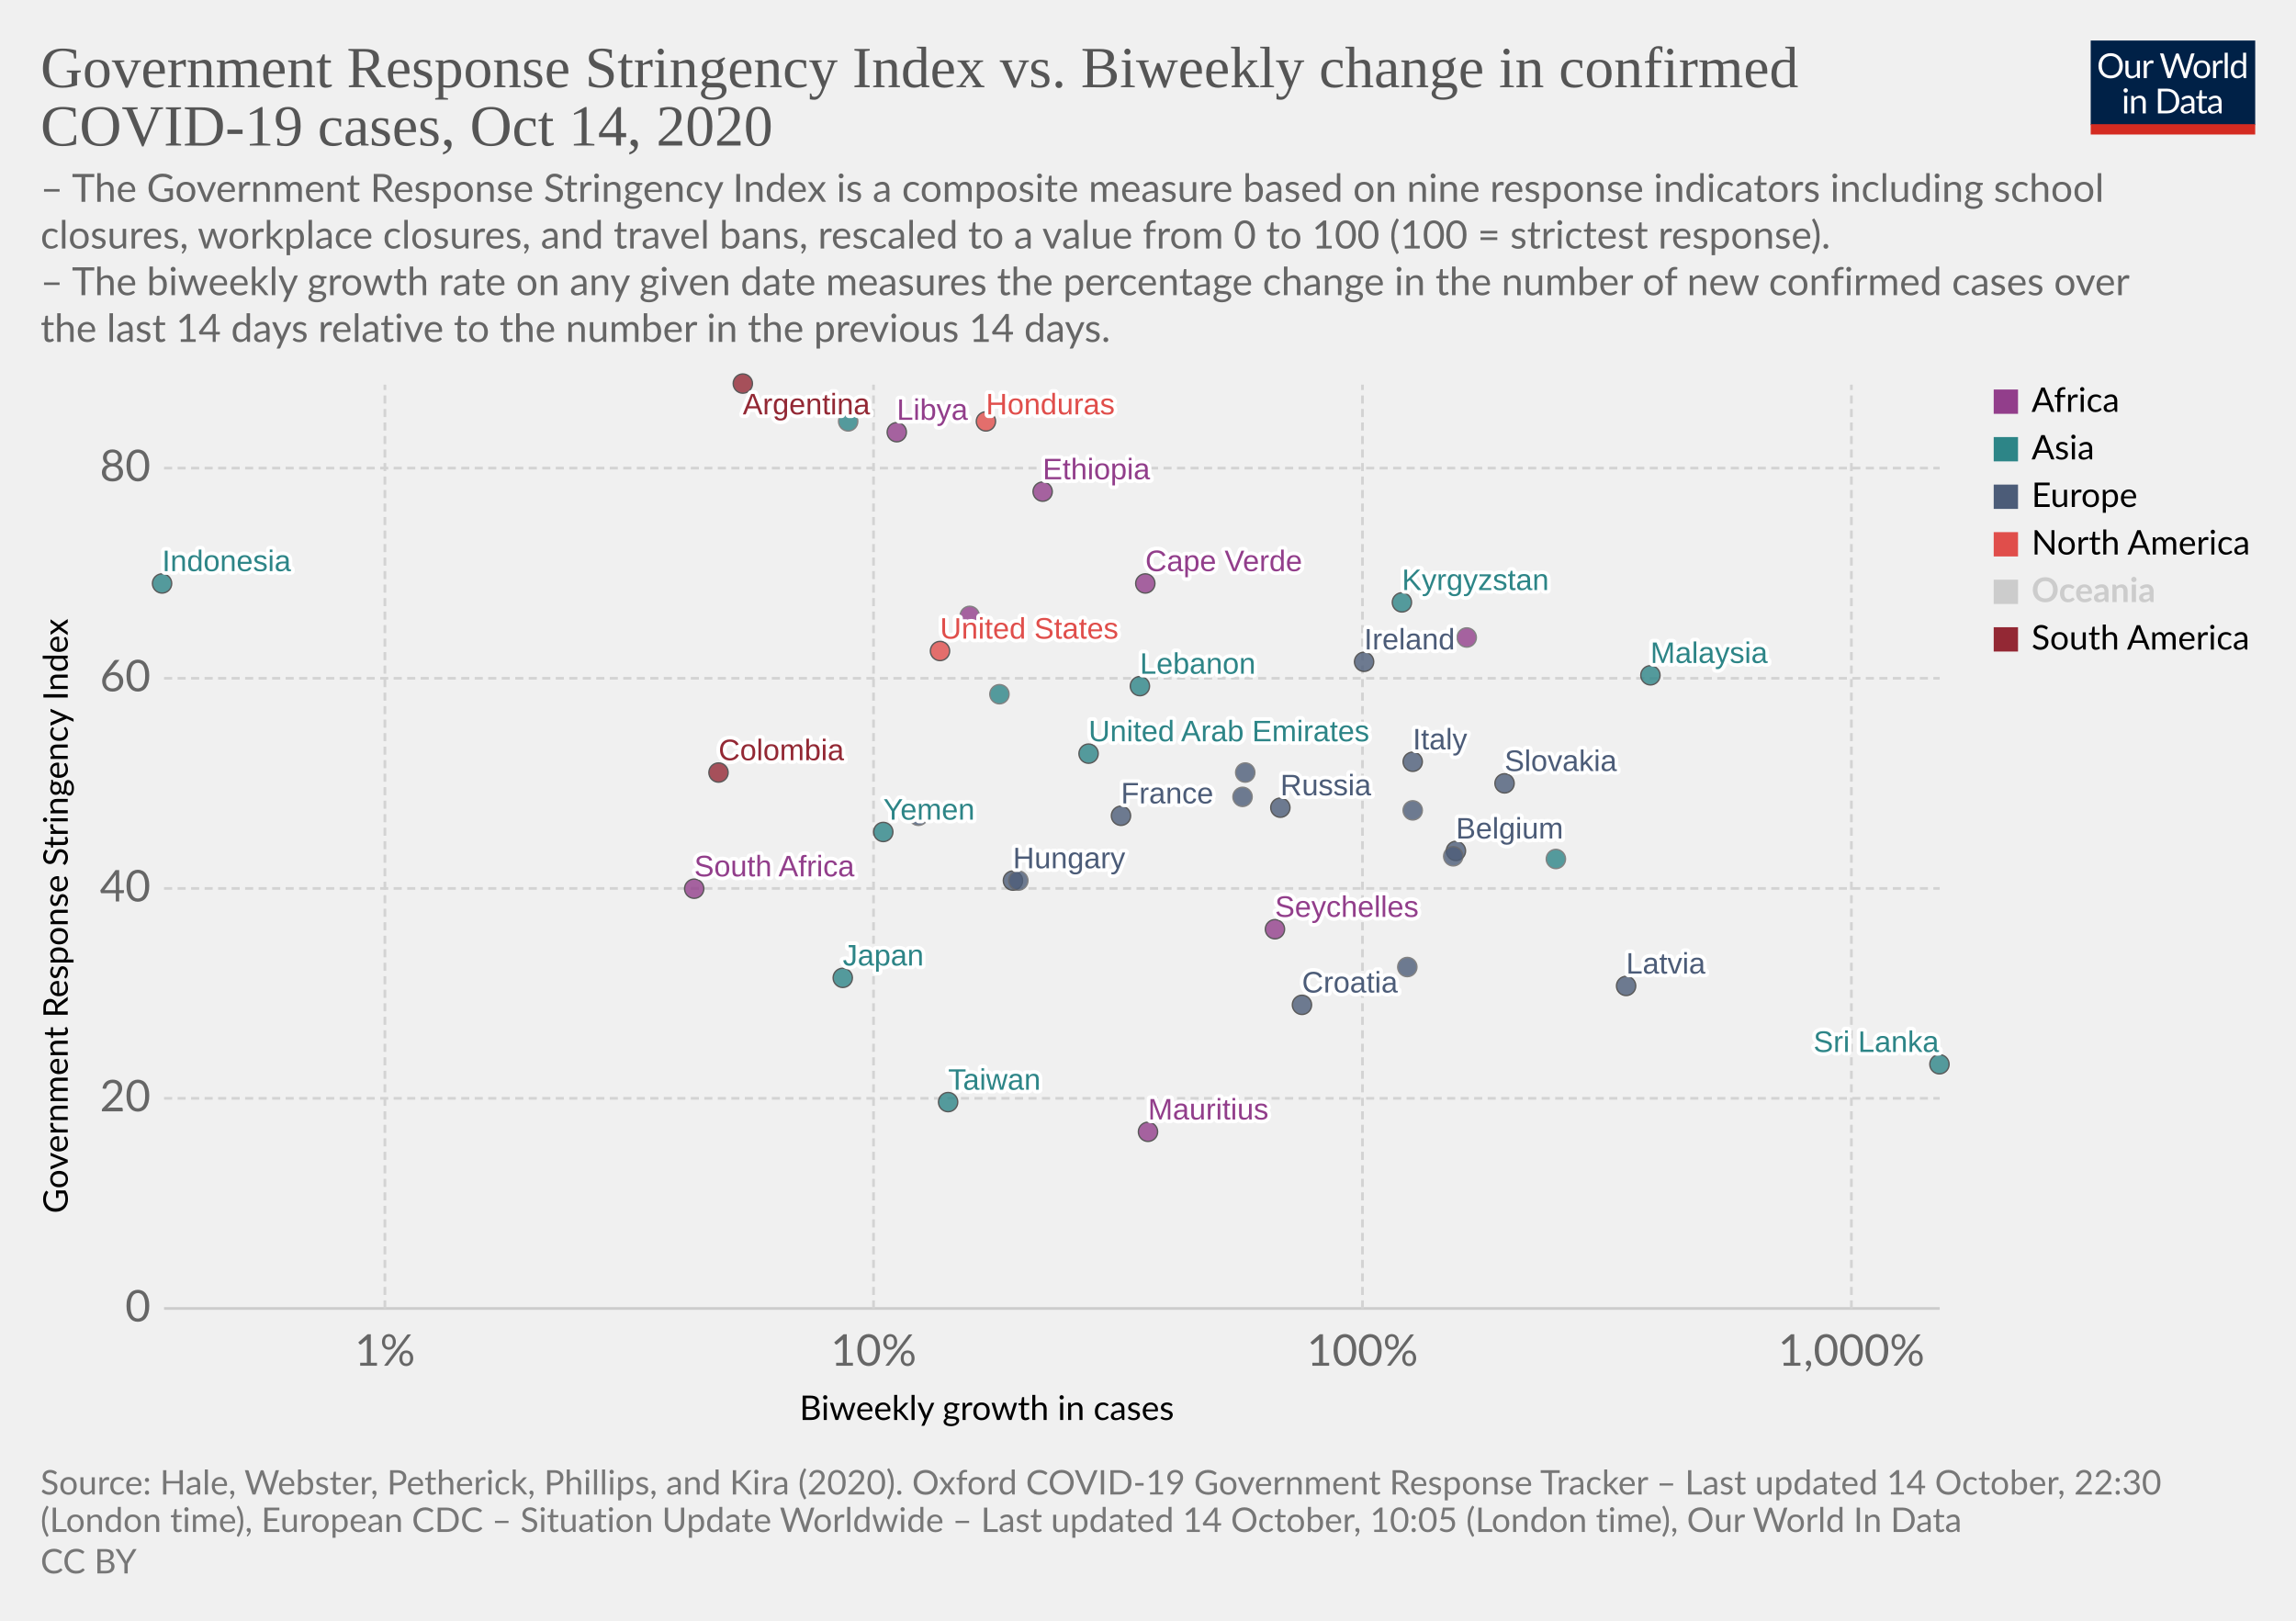
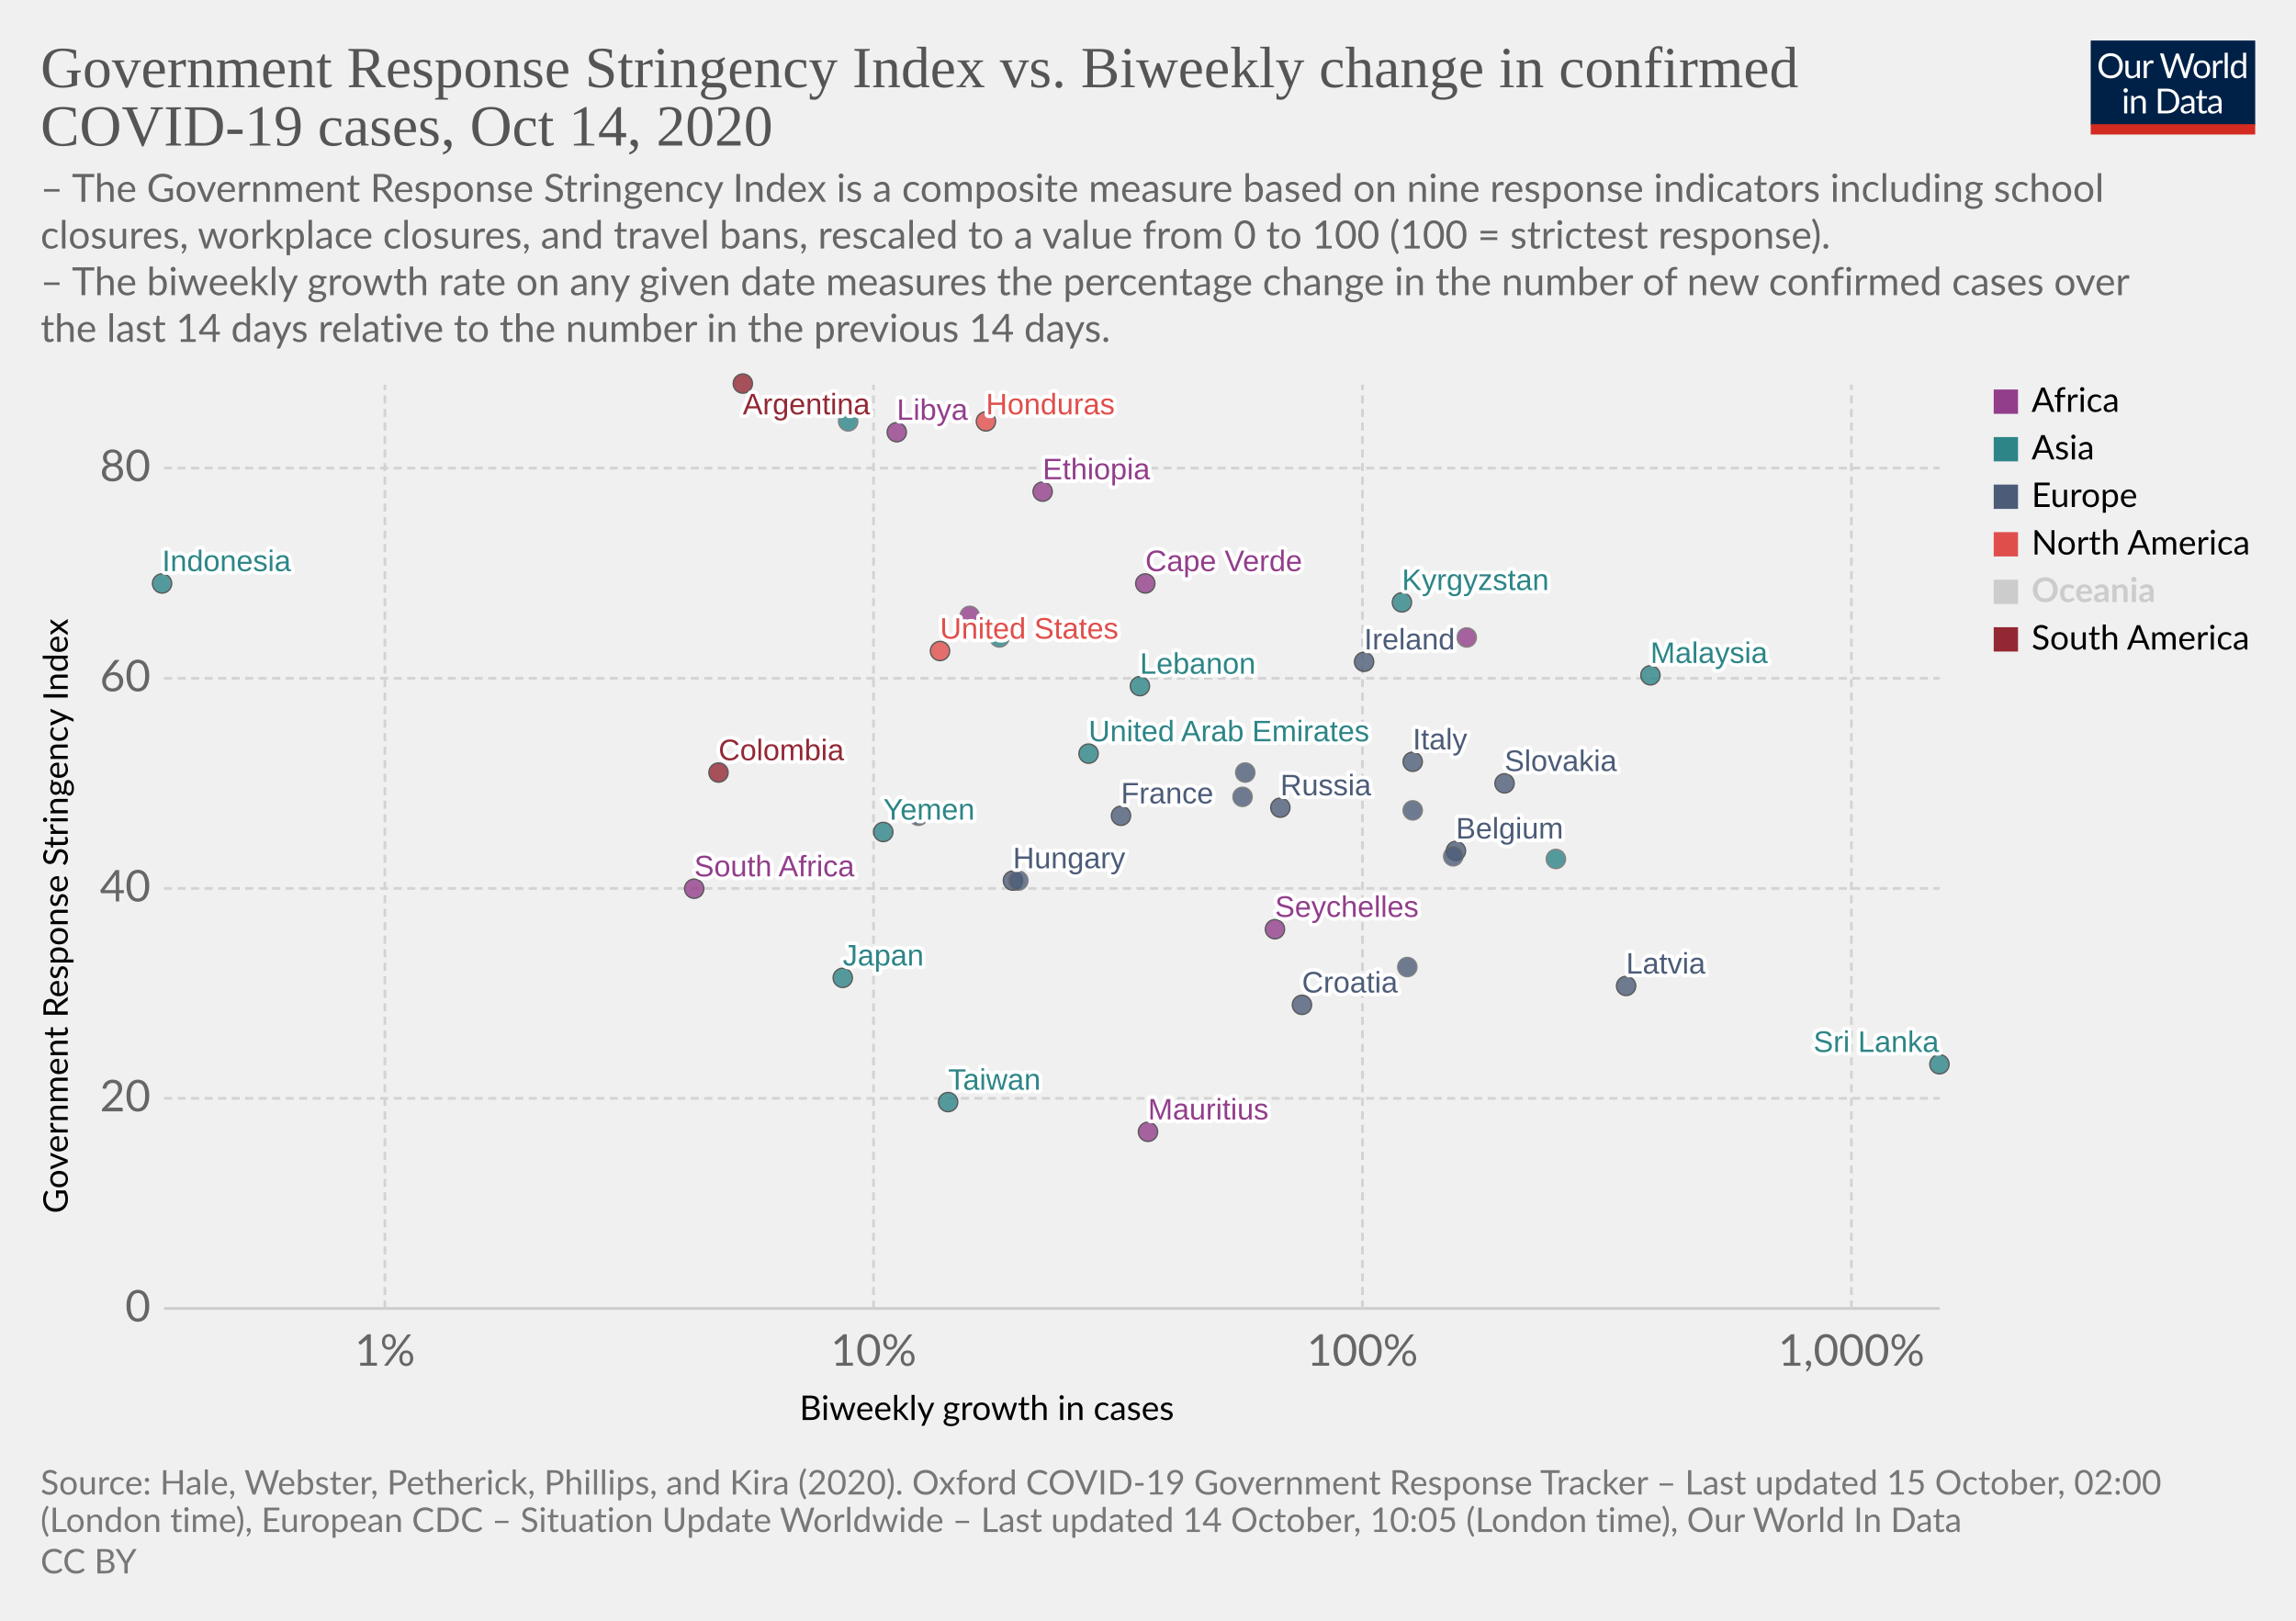
<svg xmlns="http://www.w3.org/2000/svg" version="1.1" style="background-color:#fff;-webkit-font-smoothing:antialiased" width="850" height="600" viewBox="0 0 850 600" font-family="Lato,'Helvetica Neue',Helvetica,Arial,sans-serif" font-size="18" text-rendering="optimizeLegibility">
  <g class="HeaderView">
    <g transform="matrix(.29 0 0 .29 774 15)">
      <svg width="210" height="120" viewBox="0 0 210 120" fill="none">
        <g clip-path="url(#clip0)">
          <path d="M0 0h210v107.89H0V0z" fill="#002147" />
          <path d="M40.98 32.25c0 2.36-.38 4.53-1.12 6.51a14.26 14.26 0 01-8.1 8.4c-1.9.78-4.02 1.17-6.34 1.17a16.6 16.6 0 01-6.33-1.17 14.31 14.31 0 01-8.08-8.4 18.29 18.29 0 01-1.12-6.51c0-2.36.38-4.53 1.12-6.5a14.32 14.32 0 018.07-8.44c1.92-.8 4.03-1.19 6.34-1.19 2.32 0 4.43.4 6.34 1.19 1.92.8 3.56 1.9 4.93 3.34a14.87 14.87 0 013.17 5.1 18.1 18.1 0 011.12 6.5zm-4.38 0c0-1.94-.26-3.68-.8-5.22a10.91 10.91 0 00-2.24-3.89 9.68 9.68 0 00-3.52-2.46 11.95 11.95 0 00-4.62-.86c-1.68 0-3.21.28-4.6.86a9.88 9.88 0 00-3.54 2.46 10.91 10.91 0 00-2.24 3.9c-.53 1.53-.8 3.27-.8 5.2 0 1.94.27 3.68.8 5.22a11.17 11.17 0 002.24 3.9 10.01 10.01 0 003.55 2.44c1.38.56 2.9.83 4.6.83 1.7 0 3.24-.27 4.61-.83a9.8 9.8 0 003.52-2.44 11.17 11.17 0 002.25-3.9c.53-1.54.8-3.28.8-5.21zm26.22-6.54V48H60.5c-.56 0-.9-.27-1.05-.81l-.31-2.4a12.45 12.45 0 01-3.26 2.6c-1.2.64-2.58.96-4.13.96-1.22 0-2.3-.2-3.24-.6a6.52 6.52 0 01-2.33-1.7 7.37 7.37 0 01-1.43-2.67c-.3-1.04-.46-2.2-.46-3.45V25.7h3.91v14.22c0 1.68.38 2.99 1.15 3.91.77.93 1.96 1.39 3.54 1.39 1.16 0 2.24-.27 3.23-.82a10.42 10.42 0 002.8-2.28V25.7h3.91zm8.61 4.47a9.94 9.94 0 012.6-3.56 5.64 5.64 0 013.76-1.3c.47 0 .92.05 1.34.15.44.1.83.27 1.17.49l-.3 2.92c-.09.37-.3.55-.66.55-.2 0-.5-.04-.9-.13a6.21 6.21 0 00-3.24.18c-.54.2-1.03.5-1.47.92-.42.4-.81.9-1.17 1.5-.33.58-.64 1.26-.92 2.02V48H67.7V25.71h2.25c.42 0 .72.08.88.25.16.16.27.44.33.83l.26 3.39zm61.16-13.7L122.75 48h-3.82l-7.99-24.05a21.95 21.95 0 01-.42-1.58 38.36 38.36 0 01-.44 1.58L102.05 48h-3.83L88.4 16.47h3.54c.38 0 .7.1.95.29.26.2.43.43.5.73l6.52 21.9c.1.4.2.83.28 1.28.1.46.2.94.29 1.46l.3-1.46c.12-.47.25-.9.38-1.27l7.41-21.91c.1-.25.26-.48.51-.69.27-.22.58-.33.95-.33h1.23c.38 0 .69.1.92.29.24.2.41.43.53.73l7.4 21.9a28.4 28.4 0 01.68 2.62 29.52 29.52 0 01.52-2.61l6.54-21.91c.07-.27.23-.5.48-.7.27-.21.58-.32.95-.32h3.32zm9.35 8.88c1.63 0 3.1.27 4.4.82a9.43 9.43 0 015.46 5.94c.5 1.4.74 2.98.74 4.73 0 1.76-.25 3.34-.74 4.75a9.43 9.43 0 01-5.46 5.92c-1.3.52-2.77.79-4.4.79-1.64 0-3.12-.27-4.44-.8a9.42 9.42 0 01-3.35-2.3c-.92-1-1.63-2.2-2.13-3.61-.49-1.41-.73-3-.73-4.75s.24-3.33.73-4.73c.5-1.43 1.2-2.64 2.13-3.63a9.4 9.4 0 013.35-2.31c1.32-.55 2.8-.82 4.44-.82zm0 19.89c2.2 0 3.84-.73 4.93-2.2 1.08-1.48 1.63-3.54 1.63-6.18 0-2.66-.55-4.72-1.63-6.2-1.09-1.49-2.73-2.23-4.93-2.23-1.12 0-2.09.2-2.93.57a5.7 5.7 0 00-2.06 1.65 7.5 7.5 0 00-1.24 2.67c-.26 1.04-.4 2.22-.4 3.54 0 2.64.55 4.7 1.64 6.18 1.1 1.47 2.76 2.2 4.99 2.2zm17.97-15.07a9.94 9.94 0 012.6-3.56 5.64 5.64 0 013.76-1.3c.47 0 .91.05 1.34.15.44.1.83.27 1.16.49l-.28 2.92c-.09.37-.31.55-.66.55-.2 0-.5-.04-.9-.13a6.2 6.2 0 00-3.24.18c-.54.2-1.03.5-1.47.92-.43.4-.82.9-1.17 1.5a13.1 13.1 0 00-.92 2.02V48h-3.94V25.71h2.24c.43 0 .72.08.88.25.17.16.28.44.33.83l.27 3.39zm15.04-14.59V48h-3.92V15.6h3.92zm19.55 15.43a6.22 6.22 0 00-2.38-2.05 6.7 6.7 0 00-2.86-.6c-2.07 0-3.66.75-4.77 2.23-1.12 1.48-1.68 3.6-1.68 6.33 0 1.46.13 2.7.38 3.74a7.29 7.29 0 001.1 2.56 4.35 4.35 0 001.78 1.45c.7.3 1.5.46 2.4.46 1.29 0 2.41-.3 3.36-.88a9.6 9.6 0 002.67-2.49V31.02zm3.91-15.43V48h-2.33c-.56 0-.9-.27-1.06-.81l-.35-2.71a12.13 12.13 0 01-3.25 2.77 8.28 8.28 0 01-4.23 1.06 7.31 7.31 0 01-6.14-2.9c-.73-.96-1.3-2.15-1.69-3.57a18.35 18.35 0 01.07-9.48 11.29 11.29 0 011.89-3.7 8.7 8.7 0 017.06-3.34 7.96 7.96 0 016.12 2.62V15.59h3.91zM46.61 70.71V93H42.7V70.71h3.91zm.84-7c0 .39-.08.75-.24 1.09a2.81 2.81 0 01-1.52 1.47 2.67 2.67 0 01-2.16 0 2.9 2.9 0 01-1.45-1.47 2.67 2.67 0 010-2.16c.15-.35.35-.65.6-.9.25-.27.53-.47.85-.62a2.67 2.67 0 012.16 0c.35.15.65.35.9.62.27.25.47.55.62.9.16.34.24.7.24 1.08zm7.97 10.24c.49-.54 1-1.04 1.54-1.48a9.85 9.85 0 013.66-1.84 8.96 8.96 0 015.43.35c.94.4 1.72.97 2.33 1.71a7.36 7.36 0 011.43 2.67c.32 1.04.49 2.19.49 3.45V93h-3.94V78.81c0-1.69-.4-3-1.17-3.92-.76-.93-1.93-1.4-3.5-1.4a6.6 6.6 0 00-3.25.83c-1 .56-1.92 1.31-2.77 2.27V93h-3.94V70.71h2.35c.56 0 .9.28 1.04.82l.3 2.42zm57.7 3.3c0 2.36-.37 4.5-1.11 6.44a14.3 14.3 0 01-3.17 4.98 14.1 14.1 0 01-4.93 3.2c-1.9.76-4.02 1.13-6.33 1.13H85.8V61.47h11.77c2.31 0 4.42.39 6.33 1.15a13.8 13.8 0 018.1 8.18 17.75 17.75 0 011.12 6.45zm-4.37 0c0-1.94-.26-3.67-.8-5.2a10.94 10.94 0 00-2.23-3.87 9.57 9.57 0 00-3.53-2.42 12.23 12.23 0 00-4.61-.83h-7.5v24.62h7.5c1.7 0 3.24-.28 4.61-.84a9.7 9.7 0 003.53-2.4 10.94 10.94 0 002.24-3.87c.53-1.53.8-3.26.8-5.2zm19.8 5.72c-1.8.06-3.34.2-4.62.44-1.26.22-2.3.51-3.1.88-.8.36-1.37.8-1.74 1.3-.35.5-.53 1.05-.53 1.67 0 .58.1 1.1.3 1.52a3 3 0 00.76 1.05c.34.27.73.46 1.17.6.45.11.94.17 1.45.17a7.28 7.28 0 003.5-.81 11.95 11.95 0 002.82-2.2v-4.62zm-12.65-9.11a12.73 12.73 0 013.98-2.66c1.43-.59 3-.88 4.73-.88 1.25 0 2.36.2 3.33.61a6.81 6.81 0 013.94 4.38c.33 1.04.5 2.19.5 3.43V93h-1.74a1.8 1.8 0 01-.88-.18c-.2-.13-.36-.38-.48-.74l-.44-2.12c-.59.55-1.16 1.03-1.72 1.46a9.48 9.48 0 01-3.74 1.7c-.69.15-1.46.23-2.3.23-.87 0-1.69-.12-2.45-.35a5.34 5.34 0 01-3.34-2.93 6.64 6.64 0 01-.49-2.64c0-.88.25-1.72.73-2.53a6.33 6.33 0 012.35-2.17c1.09-.63 2.5-1.15 4.25-1.54 1.75-.41 3.89-.65 6.42-.7v-1.75c0-1.73-.37-3.03-1.12-3.91-.75-.9-1.84-1.34-3.28-1.34-.97 0-1.78.12-2.44.37-.64.23-1.2.5-1.7.81l-1.23.82c-.33.23-.67.35-1 .35-.27 0-.5-.07-.69-.2a2.1 2.1 0 01-.48-.53l-.7-1.25zm27.67 19.5c-1.76 0-3.12-.5-4.07-1.48-.94-.98-1.41-2.4-1.41-4.25V74h-2.68a.9.9 0 01-.6-.2c-.16-.14-.24-.36-.24-.66v-1.56l3.65-.46.9-6.89a.9.9 0 01.29-.52.88.88 0 01.62-.22H142v7.67h6.44V74H142v13.38c0 .94.22 1.63.68 2.09.45.45 1.04.68 1.76.68a3.21 3.21 0 001.85-.53l.55-.35c.16-.12.3-.18.41-.18.2 0 .4.13.55.38l1.15 1.87a7.45 7.45 0 01-2.44 1.5c-.96.35-1.94.52-2.95.52zm19.68-10.4c-1.8.07-3.34.21-4.62.45-1.26.22-2.3.51-3.1.88-.8.36-1.37.8-1.74 1.3-.35.5-.53 1.05-.53 1.67 0 .58.1 1.1.3 1.52.18.42.44.77.76 1.05.34.27.73.46 1.17.6.45.11.94.17 1.45.17a7.3 7.3 0 003.5-.81 12.04 12.04 0 002.82-2.2v-4.62zm-12.65-9.1a12.72 12.72 0 013.99-2.66c1.42-.59 3-.88 4.72-.88 1.25 0 2.36.2 3.33.61a6.81 6.81 0 013.94 4.38c.33 1.04.5 2.19.5 3.43V93h-1.74a1.8 1.8 0 01-.88-.18c-.2-.13-.36-.38-.48-.74l-.44-2.12c-.59.55-1.16 1.03-1.72 1.46a9.48 9.48 0 01-3.74 1.7c-.69.15-1.46.23-2.3.23-.87 0-1.69-.12-2.45-.35a5.33 5.33 0 01-3.34-2.93 6.62 6.62 0 01-.49-2.64c0-.88.25-1.72.73-2.53a6.33 6.33 0 012.35-2.17c1.09-.63 2.5-1.15 4.25-1.54a31.2 31.2 0 016.42-.7v-1.75c0-1.73-.37-3.03-1.12-3.91-.75-.9-1.84-1.34-3.28-1.34-.97 0-1.78.12-2.44.37-.64.23-1.2.5-1.7.81-.46.3-.87.57-1.22.82-.34.23-.68.35-1.02.35-.26 0-.49-.07-.68-.2a1.88 1.88 0 01-.48-.53l-.7-1.25z" fill="#fff" />
          <path fill="#D42B21" d="M0 106.79h210V120H0z" />
        </g>
        <defs>
          <clipPath id="clip0">
            <path fill="#fff" d="M0 0h210v120H0z" />
          </clipPath>
        </defs>
      </svg>
    </g>
    <a href="https://ourworldindata.org/grapher/government-response-stringency-index-vs-biweekly-change-in-confirmed-covid-19-cases?time=latest" target="_blank" rel="noopener" font-family="&quot;Playfair Display&quot;,Georgia,&quot;Times New Roman&quot;,serif">
      <text font-size="21.6" x="15" y="32.3" fill="#555">
        <tspan x="15" y="32.28">Government Response Stringency Index vs. Biweekly change in confirmed</tspan>
        <tspan x="15" y="53.88">COVID-19 cases, Oct 14, 2020</tspan>
      </text>
    </a>
    <text font-size="14.4" x="15" y="74.7" fill="#666">
      <tspan x="15" y="74.72">– The Government Response Stringency Index is a composite measure based on nine response indicators including school</tspan>
      <tspan x="15" y="92">closures, workplace closures, and travel bans, rescaled to a value from 0 to 100 (100 = strictest response).</tspan>
      <tspan x="15" y="109.28"> – The biweekly growth rate on any given date measures the percentage change in the number of new confirmed cases over</tspan>
      <tspan x="15" y="126.56">the last 14 days relative to the number in the previous 14 days.</tspan>
    </text>
  </g>
  <g class="ScatterPlot">
    <g class="DualAxisView">
      <g class="HorizontalAxis">
        <text font-size="12.6" x="296" y="525.7">
          <tspan x="295.99" y="525.68">Biweekly growth in cases</tspan>
        </text>
        <text x="142.5" y="505.6" fill="#666" text-anchor="middle" font-size="16.2">1%</text>
        <text x="323.4" y="505.6" fill="#666" text-anchor="middle" font-size="16.2">10%</text>
        <text x="504.4" y="505.6" fill="#666" text-anchor="middle" font-size="16.2">100%</text>
        <text x="685.4" y="505.6" fill="#666" text-anchor="middle" font-size="16.2">1,000%</text>
      </g>
      <g class="VerticalAxis">
        <text font-size="12.6" x="-449.2" y="25.1" transform="rotate(-90)">
          <tspan x="-449.2" y="25.08">Government Response Stringency Index</tspan>
        </text>
        <text x="55.74" y="484.4" fill="#666" dominant-baseline="middle" text-anchor="end" font-size="16.2">0</text>
        <text x="55.74" y="406.6" fill="#666" dominant-baseline="middle" text-anchor="end" font-size="16.2">20</text>
        <text x="55.74" y="328.9" fill="#666" dominant-baseline="middle" text-anchor="end" font-size="16.2">40</text>
        <text x="55.74" y="251.1" fill="#666" dominant-baseline="middle" text-anchor="end" font-size="16.2">60</text>
        <text x="55.74" y="173.3" fill="#666" dominant-baseline="middle" text-anchor="end" font-size="16.2">80</text>
      </g>
      <g class="AxisGridLines horizontalLines">
        <path stroke="#ccc" d="M60.74 484.4h657.35" />
        <path stroke="#d3d3d3" stroke-dasharray="3,2" d="M60.74 406.6h657.35M60.74 328.9h657.35M60.74 251.1h657.35M60.74 173.3h657.35" />
      </g>
      <g class="AxisGridLines verticalLines" stroke="#d3d3d3" stroke-dasharray="3,2">
        <path d="M142.5 484.4v-342M323.4 484.4v-342M504.4 484.4v-342M685.4 484.4v-342" />
      </g>
    </g>
    <g class="PointsWithLabels clickable" clip-path="url(#a)" font-family="Arial, sans-serif">
      <path fill="rgba(255,255,255,0)" d="M60.74 142.4h657.35v342H60.74z" />
      <defs>
        <clipPath id="a">
          <path d="M50.74 132.4h677.35v362H50.74z" />
        </clipPath>
      </defs>
      <g class="key-Ireland_0">
        <circle cx="505" cy="245" r="3.57" fill="#4C5C78" opacity=".8" stroke="#333" stroke-width=".5" />
      </g>
      <g class="key-France_0">
        <circle cx="415" cy="302" r="3.57" fill="#4C5C78" opacity=".8" stroke="#333" stroke-width=".5" />
      </g>
      <g class="key-Belgium_0">
        <circle cx="539" cy="315" r="3.57" fill="#4C5C78" opacity=".8" stroke="#333" stroke-width=".5" />
      </g>
      <g class="key-Switzerland_0">
        <circle cx="538" cy="317" r="3.57" fill="#4C5C78" opacity=".8" stroke="#666" stroke-width=".5" />
      </g>
      <g class="key-Italy_0">
        <circle cx="523" cy="282" r="3.57" fill="#4C5C78" opacity=".8" stroke="#333" stroke-width=".5" />
      </g>
      <g class="key-Russia_0">
        <circle cx="474" cy="299" r="3.57" fill="#4C5C78" opacity=".8" stroke="#333" stroke-width=".5" />
      </g>
      <g class="key-United-States_0">
        <circle cx="348" cy="241" r="3.57" fill="#E04E4B" opacity=".8" stroke="#333" stroke-width=".5" />
      </g>
      <g class="key-Japan_0">
        <circle cx="312" cy="362" r="3.57" fill="#2D8587" opacity=".8" stroke="#333" stroke-width=".5" />
      </g>
      <g class="key-Argentina_0">
        <circle cx="275" cy="142" r="3.57" fill="#932834" opacity=".8" stroke="#333" stroke-width=".5" />
      </g>
      <g class="key-Latvia_0">
        <circle cx="602" cy="365" r="3.57" fill="#4C5C78" opacity=".8" stroke="#333" stroke-width=".5" />
      </g>
      <g class="key-Lebanon_0">
        <circle cx="422" cy="254" r="3.57" fill="#2D8587" opacity=".8" stroke="#333" stroke-width=".5" />
      </g>
      <g class="key-Kyrgyzstan_0">
        <circle cx="519" cy="223" r="3.57" fill="#2D8587" opacity=".8" stroke="#333" stroke-width=".5" />
      </g>
      <g class="key-Iran_0">
-         <circle cx="370" cy="257" r="3.57" fill="#2D8587" opacity=".8" stroke="#666" stroke-width=".5" />
+         <circle cx="370" cy="236" r="3.57" fill="#2D8587" opacity=".8" stroke="#666" stroke-width=".5" />
      </g>
      <g class="key-Indonesia_0">
        <circle cx="60" cy="216" r="3.57" fill="#2D8587" opacity=".8" stroke="#333" stroke-width=".5" />
      </g>
      <g class="key-Hungary_0">
        <circle cx="375" cy="326" r="3.57" fill="#4C5C78" opacity=".8" stroke="#333" stroke-width=".5" />
      </g>
      <g class="key-Honduras_0">
        <circle cx="365" cy="156" r="3.57" fill="#E04E4B" opacity=".8" stroke="#333" stroke-width=".5" />
      </g>
      <g class="key-Sri-Lanka_0">
        <circle cx="718" cy="394" r="3.57" fill="#2D8587" opacity=".8" stroke="#333" stroke-width=".5" />
      </g>
      <g class="key-Bosnia-and-Herzegovina_0">
        <circle cx="377" cy="326" r="3.57" fill="#4C5C78" opacity=".8" stroke="#666" stroke-width=".5" />
      </g>
      <g class="key-Botswana_0">
        <circle cx="543" cy="236" r="3.57" fill="#923E8B" opacity=".8" stroke="#666" stroke-width=".5" />
      </g>
      <g class="key-Cape-Verde_0">
        <circle cx="424" cy="216" r="3.57" fill="#923E8B" opacity=".8" stroke="#333" stroke-width=".5" />
      </g>
      <g class="key-Yemen_0">
        <circle cx="327" cy="308" r="3.57" fill="#2D8587" opacity=".8" stroke="#333" stroke-width=".5" />
      </g>
      <g class="key-Morocco_0">
        <circle cx="359" cy="228" r="3.57" fill="#923E8B" opacity=".8" stroke="#666" stroke-width=".5" />
      </g>
      <g class="key-Mongolia_0">
        <circle cx="576" cy="318" r="3.57" fill="#2D8587" opacity=".8" stroke="#666" stroke-width=".5" />
      </g>
      <g class="key-Malaysia_0">
        <circle cx="611" cy="250" r="3.57" fill="#2D8587" opacity=".8" stroke="#333" stroke-width=".5" />
      </g>
      <g class="key-Lithuania_0">
        <circle cx="460" cy="295" r="3.57" fill="#4C5C78" opacity=".8" stroke="#666" stroke-width=".5" />
      </g>
      <g class="key-Libya_0">
        <circle cx="332" cy="160" r="3.57" fill="#923E8B" opacity=".8" stroke="#333" stroke-width=".5" />
      </g>
      <g class="key-Taiwan_0">
        <circle cx="351" cy="408" r="3.57" fill="#2D8587" opacity=".8" stroke="#333" stroke-width=".5" />
      </g>
      <g class="key-Mauritius_0">
        <circle cx="425" cy="419" r="3.57" fill="#923E8B" opacity=".8" stroke="#333" stroke-width=".5" />
      </g>
      <g class="key-Oman_0">
        <circle cx="314" cy="156" r="3.57" fill="#2D8587" opacity=".8" stroke="#666" stroke-width=".5" />
      </g>
      <g class="key-Seychelles_0">
        <circle cx="472" cy="344" r="3.57" fill="#923E8B" opacity=".8" stroke="#333" stroke-width=".5" />
      </g>
      <g class="key-United-Arab-Emirates_0">
        <circle cx="403" cy="279" r="3.57" fill="#2D8587" opacity=".8" stroke="#333" stroke-width=".5" />
      </g>
      <g class="key-South-Africa_0">
        <circle cx="257" cy="329" r="3.57" fill="#923E8B" opacity=".8" stroke="#333" stroke-width=".5" />
      </g>
      <g class="key-Slovenia_0">
        <circle cx="523" cy="300" r="3.57" fill="#4C5C78" opacity=".8" stroke="#666" stroke-width=".5" />
      </g>
      <g class="key-Slovakia_0">
        <circle cx="557" cy="290" r="3.57" fill="#4C5C78" opacity=".8" stroke="#333" stroke-width=".5" />
      </g>
      <g class="key-Serbia_0">
        <circle cx="461" cy="286" r="3.57" fill="#4C5C78" opacity=".8" stroke="#666" stroke-width=".5" />
      </g>
      <g class="key-Greece_0">
        <circle cx="340" cy="302" r="3.57" fill="#4C5C78" opacity=".8" stroke="#666" stroke-width=".5" />
      </g>
      <g class="key-Finland_0">
        <circle cx="521" cy="358" r="3.57" fill="#4C5C78" opacity=".8" stroke="#666" stroke-width=".5" />
      </g>
      <g class="key-Ethiopia_0">
        <circle cx="386" cy="182" r="3.57" fill="#923E8B" opacity=".8" stroke="#333" stroke-width=".5" />
      </g>
      <g class="key-Croatia_0">
        <circle cx="482" cy="372" r="3.57" fill="#4C5C78" opacity=".8" stroke="#333" stroke-width=".5" />
      </g>
      <g class="key-Colombia_0">
        <circle cx="266" cy="286" r="3.57" fill="#932834" opacity=".8" stroke="#333" stroke-width=".5" />
      </g>
      <g class="backgroundLabels" fill="#333" font-size="11" font-weight="400">
        <text x="505" y="240.43" fill="#fff" stroke="#fff" stroke-linecap="round" stroke-linejoin="round" stroke-width=".25em">Ireland</text>
        <text x="505" y="240.43" fill="#4C5C78">Ireland</text>
        <text x="415" y="297.43" fill="#fff" stroke="#fff" stroke-linecap="round" stroke-linejoin="round" stroke-width=".25em">France</text>
        <text x="415" y="297.43" fill="#4C5C78">France</text>
        <text x="539" y="310.43" fill="#fff" stroke="#fff" stroke-linecap="round" stroke-linejoin="round" stroke-width=".25em">Belgium</text>
        <text x="539" y="310.43" fill="#4C5C78">Belgium</text>
        <text x="523" y="277.43" fill="#fff" stroke="#fff" stroke-linecap="round" stroke-linejoin="round" stroke-width=".25em">Italy</text>
        <text x="523" y="277.43" fill="#4C5C78">Italy</text>
        <text x="474" y="294.43" fill="#fff" stroke="#fff" stroke-linecap="round" stroke-linejoin="round" stroke-width=".25em">Russia</text>
        <text x="474" y="294.43" fill="#4C5C78">Russia</text>
        <text x="348" y="236.43" fill="#fff" stroke="#fff" stroke-linecap="round" stroke-linejoin="round" stroke-width=".25em">United States</text>
        <text x="348" y="236.43" fill="#E04E4B">United States</text>
        <text x="312" y="357.43" fill="#fff" stroke="#fff" stroke-linecap="round" stroke-linejoin="round" stroke-width=".25em">Japan</text>
        <text x="312" y="357.43" fill="#2D8587">Japan</text>
        <text x="275" y="153.4" fill="#fff" stroke="#fff" stroke-linecap="round" stroke-linejoin="round" stroke-width=".25em">Argentina</text>
        <text x="275" y="153.4" fill="#932834">Argentina</text>
        <text x="602" y="360.43" fill="#fff" stroke="#fff" stroke-linecap="round" stroke-linejoin="round" stroke-width=".25em">Latvia</text>
        <text x="602" y="360.43" fill="#4C5C78">Latvia</text>
        <text x="422" y="249.43" fill="#fff" stroke="#fff" stroke-linecap="round" stroke-linejoin="round" stroke-width=".25em">Lebanon</text>
        <text x="422" y="249.43" fill="#2D8587">Lebanon</text>
        <text x="519" y="218.43" fill="#fff" stroke="#fff" stroke-linecap="round" stroke-linejoin="round" stroke-width=".25em">Kyrgyzstan</text>
        <text x="519" y="218.43" fill="#2D8587">Kyrgyzstan</text>
        <text x="60" y="211.43" fill="#fff" stroke="#fff" stroke-linecap="round" stroke-linejoin="round" stroke-width=".25em">Indonesia</text>
        <text x="60" y="211.43" fill="#2D8587">Indonesia</text>
        <text x="375" y="321.43" fill="#fff" stroke="#fff" stroke-linecap="round" stroke-linejoin="round" stroke-width=".25em">Hungary</text>
        <text x="375" y="321.43" fill="#4C5C78">Hungary</text>
        <text x="365" y="153.4" fill="#fff" stroke="#fff" stroke-linecap="round" stroke-linejoin="round" stroke-width=".25em">Honduras</text>
        <text x="365" y="153.4" fill="#E04E4B">Honduras</text>
        <text x="671.36" y="389.43" fill="#fff" stroke="#fff" stroke-linecap="round" stroke-linejoin="round" stroke-width=".25em">Sri Lanka</text>
        <text x="671.36" y="389.43" fill="#2D8587">Sri Lanka</text>
        <text x="424" y="211.43" fill="#fff" stroke="#fff" stroke-linecap="round" stroke-linejoin="round" stroke-width=".25em">Cape Verde</text>
        <text x="424" y="211.43" fill="#923E8B">Cape Verde</text>
        <text x="327" y="303.43" fill="#fff" stroke="#fff" stroke-linecap="round" stroke-linejoin="round" stroke-width=".25em">Yemen</text>
        <text x="327" y="303.43" fill="#2D8587">Yemen</text>
        <text x="611" y="245.43" fill="#fff" stroke="#fff" stroke-linecap="round" stroke-linejoin="round" stroke-width=".25em">Malaysia</text>
        <text x="611" y="245.43" fill="#2D8587">Malaysia</text>
        <text x="332" y="155.43" fill="#fff" stroke="#fff" stroke-linecap="round" stroke-linejoin="round" stroke-width=".25em">Libya</text>
        <text x="332" y="155.43" fill="#923E8B">Libya</text>
        <text x="351" y="403.43" fill="#fff" stroke="#fff" stroke-linecap="round" stroke-linejoin="round" stroke-width=".25em">Taiwan</text>
        <text x="351" y="403.43" fill="#2D8587">Taiwan</text>
        <text x="425" y="414.43" fill="#fff" stroke="#fff" stroke-linecap="round" stroke-linejoin="round" stroke-width=".25em">Mauritius</text>
        <text x="425" y="414.43" fill="#923E8B">Mauritius</text>
        <text x="472" y="339.43" fill="#fff" stroke="#fff" stroke-linecap="round" stroke-linejoin="round" stroke-width=".25em">Seychelles</text>
        <text x="472" y="339.43" fill="#923E8B">Seychelles</text>
        <text x="403" y="274.43" fill="#fff" stroke="#fff" stroke-linecap="round" stroke-linejoin="round" stroke-width=".25em">United Arab Emirates</text>
        <text x="403" y="274.43" fill="#2D8587">United Arab Emirates</text>
        <text x="257" y="324.43" fill="#fff" stroke="#fff" stroke-linecap="round" stroke-linejoin="round" stroke-width=".25em">South Africa</text>
        <text x="257" y="324.43" fill="#923E8B">South Africa</text>
        <text x="557" y="285.43" fill="#fff" stroke="#fff" stroke-linecap="round" stroke-linejoin="round" stroke-width=".25em">Slovakia</text>
        <text x="557" y="285.43" fill="#4C5C78">Slovakia</text>
        <text x="386" y="177.43" fill="#fff" stroke="#fff" stroke-linecap="round" stroke-linejoin="round" stroke-width=".25em">Ethiopia</text>
        <text x="386" y="177.43" fill="#923E8B">Ethiopia</text>
        <text x="482" y="367.43" fill="#fff" stroke="#fff" stroke-linecap="round" stroke-linejoin="round" stroke-width=".25em">Croatia</text>
        <text x="482" y="367.43" fill="#4C5C78">Croatia</text>
        <text x="266" y="281.43" fill="#fff" stroke="#fff" stroke-linecap="round" stroke-linejoin="round" stroke-width=".25em">Colombia</text>
        <text x="266" y="281.43" fill="#932834">Colombia</text>
      </g>
    </g>
    <g class="ScatterColorLegend clickable" cursor="pointer">
      <g class="legendMark">
        <path fill="#923E8B" d="M738.09 144.2h9v9h-9z" />
        <text font-size="12.6" x="752.1" y="152.5">
          <tspan x="752.09" y="152.48">Africa</tspan>
        </text>
      </g>
      <g class="legendMark">
        <path fill="#2D8587" d="M738.09 161.8h9v9h-9z" />
        <text font-size="12.6" x="752.1" y="170.1">
          <tspan x="752.09" y="170.08">Asia</tspan>
        </text>
      </g>
      <g class="legendMark">
        <path fill="#4C5C78" d="M738.09 179.4h9v9h-9z" />
        <text font-size="12.6" x="752.1" y="187.7">
          <tspan x="752.09" y="187.68">Europe</tspan>
        </text>
      </g>
      <g class="legendMark">
        <path fill="#E04E4B" d="M738.09 197h9v9h-9z" />
        <text font-size="12.6" x="752.1" y="205.3">
          <tspan x="752.09" y="205.28">North America</tspan>
        </text>
      </g>
      <g class="legendMark" fill="#ccc">
        <path d="M738.09 214.6h9v9h-9z" />
        <text font-size="12.6" x="752.1" y="222.9" font-weight="700">
          <tspan x="752.09" y="222.88">Oceania</tspan>
        </text>
      </g>
      <g class="legendMark">
        <path fill="#932834" d="M738.09 232.2h9v9h-9z" />
        <text font-size="12.6" x="752.1" y="240.5">
          <tspan x="752.09" y="240.48">South America</tspan>
        </text>
      </g>
    </g>
  </g>
  <g class="SourcesFooter" fill="#777">
    <g class="clickable" fill="#777">
      <text font-size="12.6" x="15" y="553.3">
-         <tspan x="15" y="553.28">Source: Hale, Webster, Petherick, Phillips, and Kira (2020). Oxford COVID-19 Government Response Tracker – Last updated 14 October, 22:30</tspan>
+         <tspan x="15" y="553.28">Source: Hale, Webster, Petherick, Phillips, and Kira (2020). Oxford COVID-19 Government Response Tracker – Last updated 15 October, 02:00</tspan>
        <tspan x="15" y="567.14">(London time), European CDC – Situation Update Worldwide – Last updated 14 October, 10:05 (London time), Our World In Data</tspan>
      </text>
    </g>
    <text font-size="12.6" x="15" y="582.5">
      <tspan x="15" y="582.48">
        <a class="cclogo" href="http://creativecommons.org/licenses/by/4.0/deed.en_US" target="_blank" fill="#777">CC BY</a>
      </tspan>
    </text>
  </g>
</svg>
